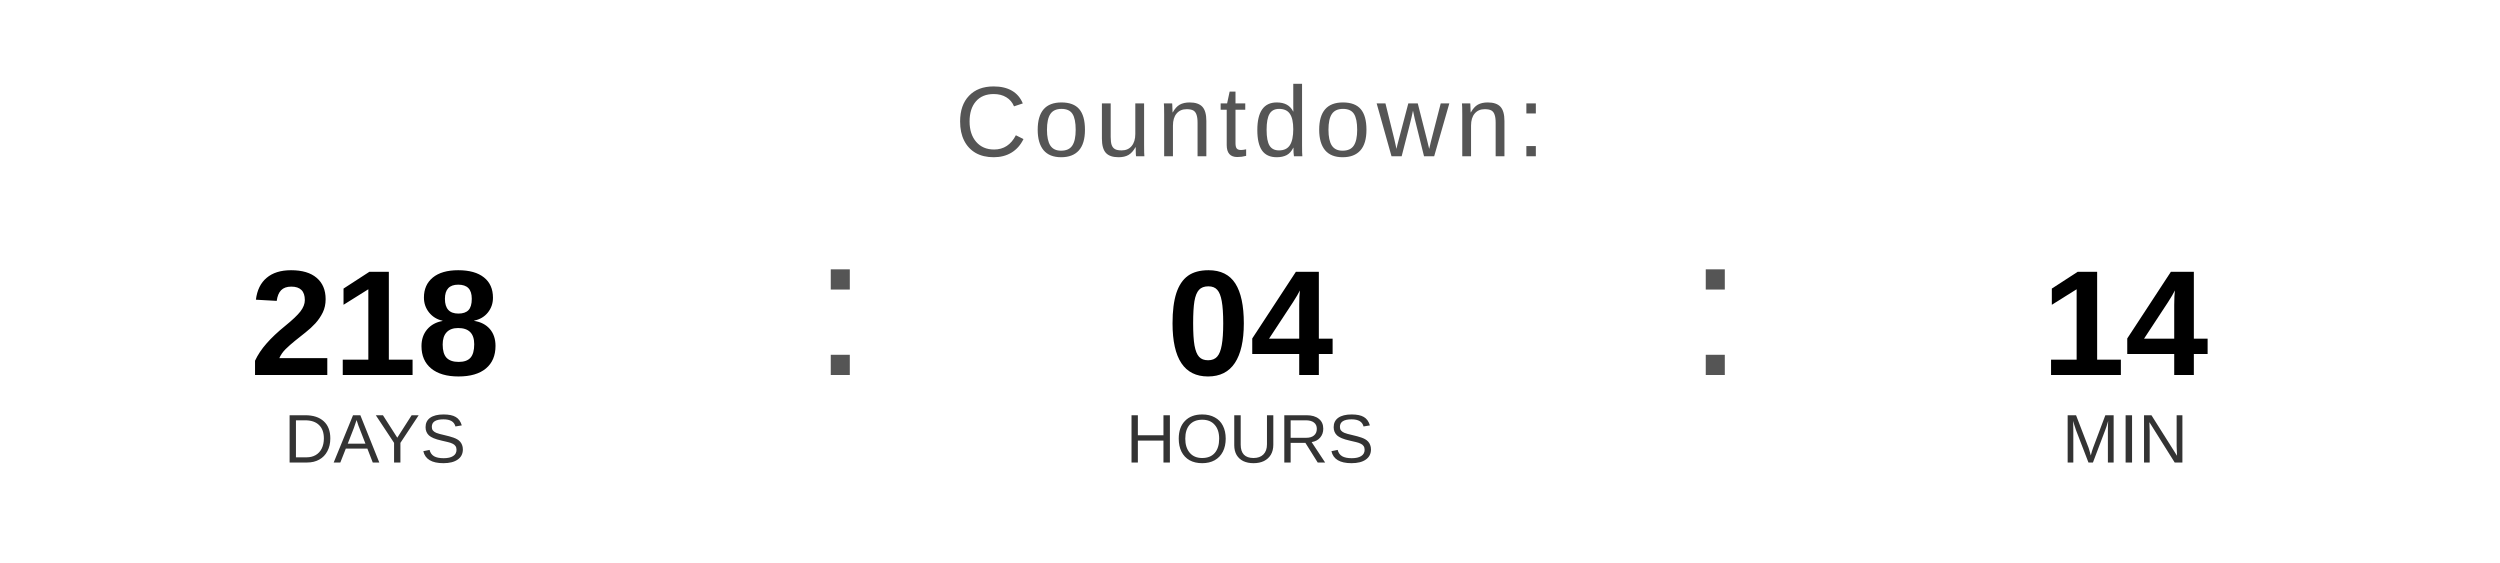
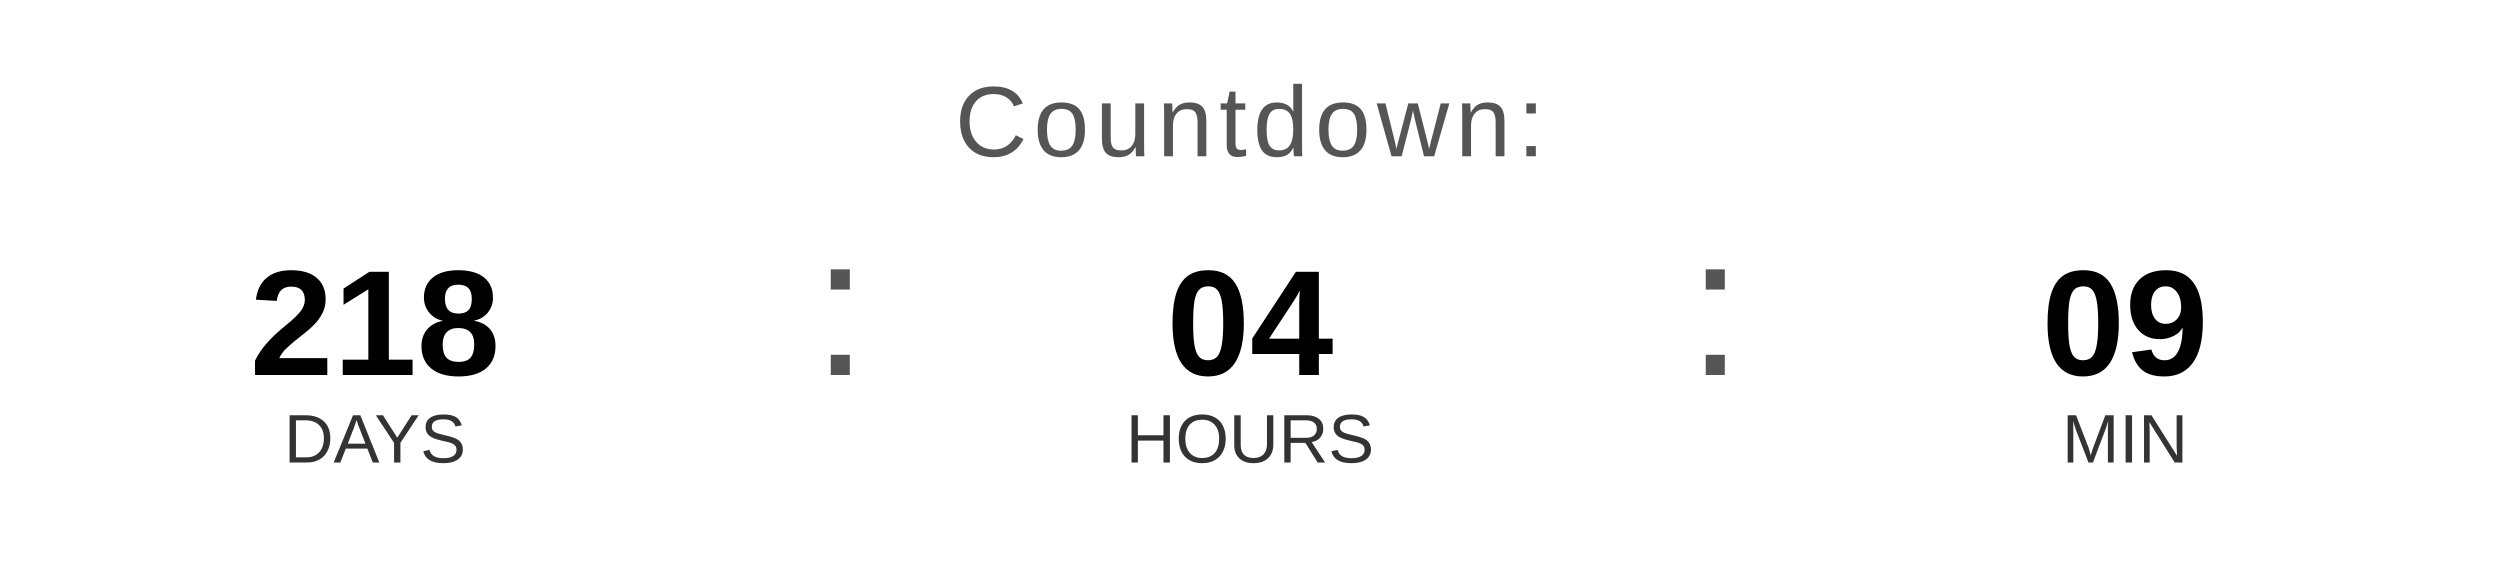
<svg xmlns="http://www.w3.org/2000/svg" width="400" height="90" viewBox="0 0 400 90">
  <text x="200" y="25" font-family="Arial, Helvetica, sans-serif" font-size="16" fill="#555555" text-anchor="middle" letter-spacing="1">
    Countdown:
  </text>
  <text x="60" y="60" font-family="Arial, Helvetica, sans-serif" font-size="24" font-weight="bold" fill="#000000" text-anchor="middle">218</text>
  <text x="60" y="74" font-family="Arial, Helvetica, sans-serif" font-size="11" fill="#333333" text-anchor="middle">DAYS</text>
  <text x="130" y="60" font-family="Arial, sans-serif" font-size="32" fill="#555555">:</text>
  <text x="200" y="60" font-family="Arial, Helvetica, sans-serif" font-size="24" font-weight="bold" fill="#000000" text-anchor="middle">04</text>
  <text x="200" y="74" font-family="Arial, Helvetica, sans-serif" font-size="11" fill="#333333" text-anchor="middle">HOURS</text>
  <text x="270" y="60" font-family="Arial, sans-serif" font-size="32" fill="#555555">:</text>
-   <text x="340" y="60" font-family="Arial, Helvetica, sans-serif" font-size="24" font-weight="bold" fill="#000000" text-anchor="middle">14</text>
+   <text x="340" y="60" font-family="Arial, Helvetica, sans-serif" font-size="24" font-weight="bold" fill="#000000" text-anchor="middle">09</text>
  <text x="340" y="74" font-family="Arial, Helvetica, sans-serif" font-size="11" fill="#333333" text-anchor="middle">MIN</text>
</svg>
